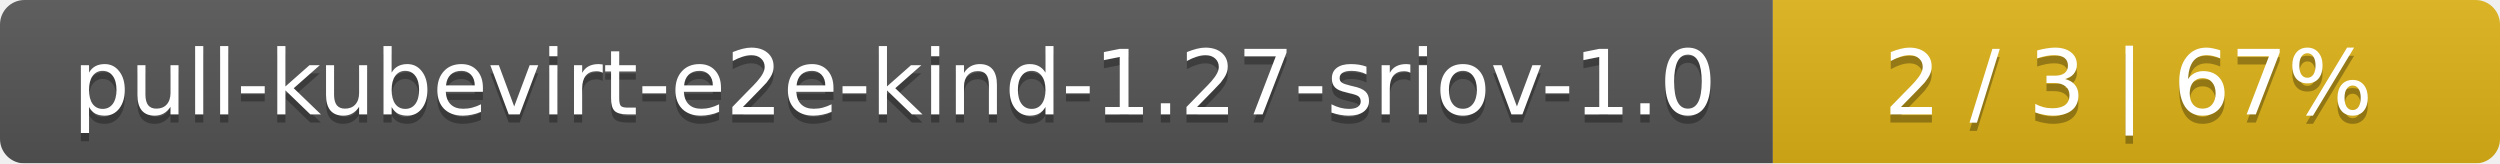
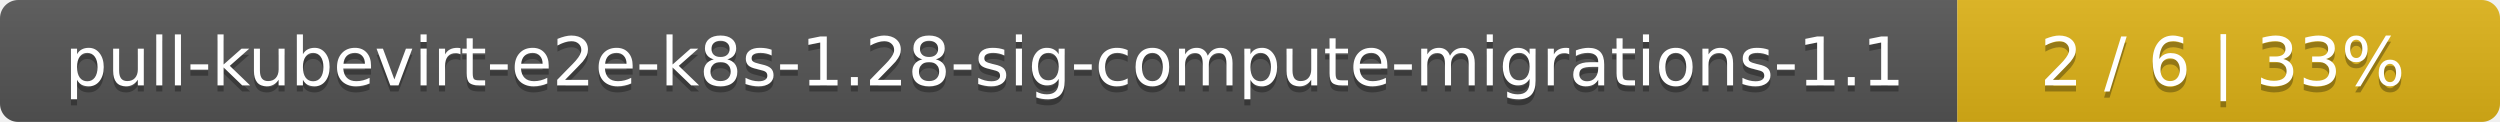
- <svg xmlns="http://www.w3.org/2000/svg" width="306" height="20">
+ <svg xmlns="http://www.w3.org/2000/svg" width="410" height="20">
  <linearGradient id="smooth" x2="0" y2="100%">
    <stop offset="0" stop-color="#bbb" stop-opacity=".1" />
    <stop offset="1" stop-opacity=".1" />
  </linearGradient>
  <mask id="round">
-     <rect width="306" height="20" rx="3" fill="#fff" />
+     <rect width="410" height="20" rx="3" fill="#fff" />
  </mask>
  <g mask="url(#round)">
-     <rect width="217" height="20" fill="#555" />
-     <rect x="217" width="89" height="20" fill="#dfb317" />
-     <rect width="306" height="20" fill="url(#smooth)" />
+     <rect width="321" height="20" fill="#555" />
+     <rect x="321" width="89" height="20" fill="#dfb317" />
+     <rect width="410" height="20" fill="url(#smooth)" />
  </g>
  <g fill="#fff" text-anchor="middle" font-family="DejaVu Sans,Verdana,Geneva,sans-serif" font-size="11">
-     <text x="109.5" y="15" fill="#010101" fill-opacity=".3">pull-kubevirt-e2e-kind-1.27-sriov-1.0</text>
-     <text x="109.5" y="14">pull-kubevirt-e2e-kind-1.27-sriov-1.0</text>
-     <text x="260.5" y="15" fill="#010101" fill-opacity=".3">2 / 3    |    67%</text>
-     <text x="260.5" y="14">2 / 3    |    67%</text>
+     <text x="161.5" y="15" fill="#010101" fill-opacity=".3">pull-kubevirt-e2e-k8s-1.28-sig-compute-migrations-1.1</text>
+     <text x="161.5" y="14">pull-kubevirt-e2e-k8s-1.28-sig-compute-migrations-1.1</text>
+     <text x="364.5" y="15" fill="#010101" fill-opacity=".3">2 / 6    |    33%</text>
+     <text x="364.5" y="14">2 / 6    |    33%</text>
  </g>
</svg>
